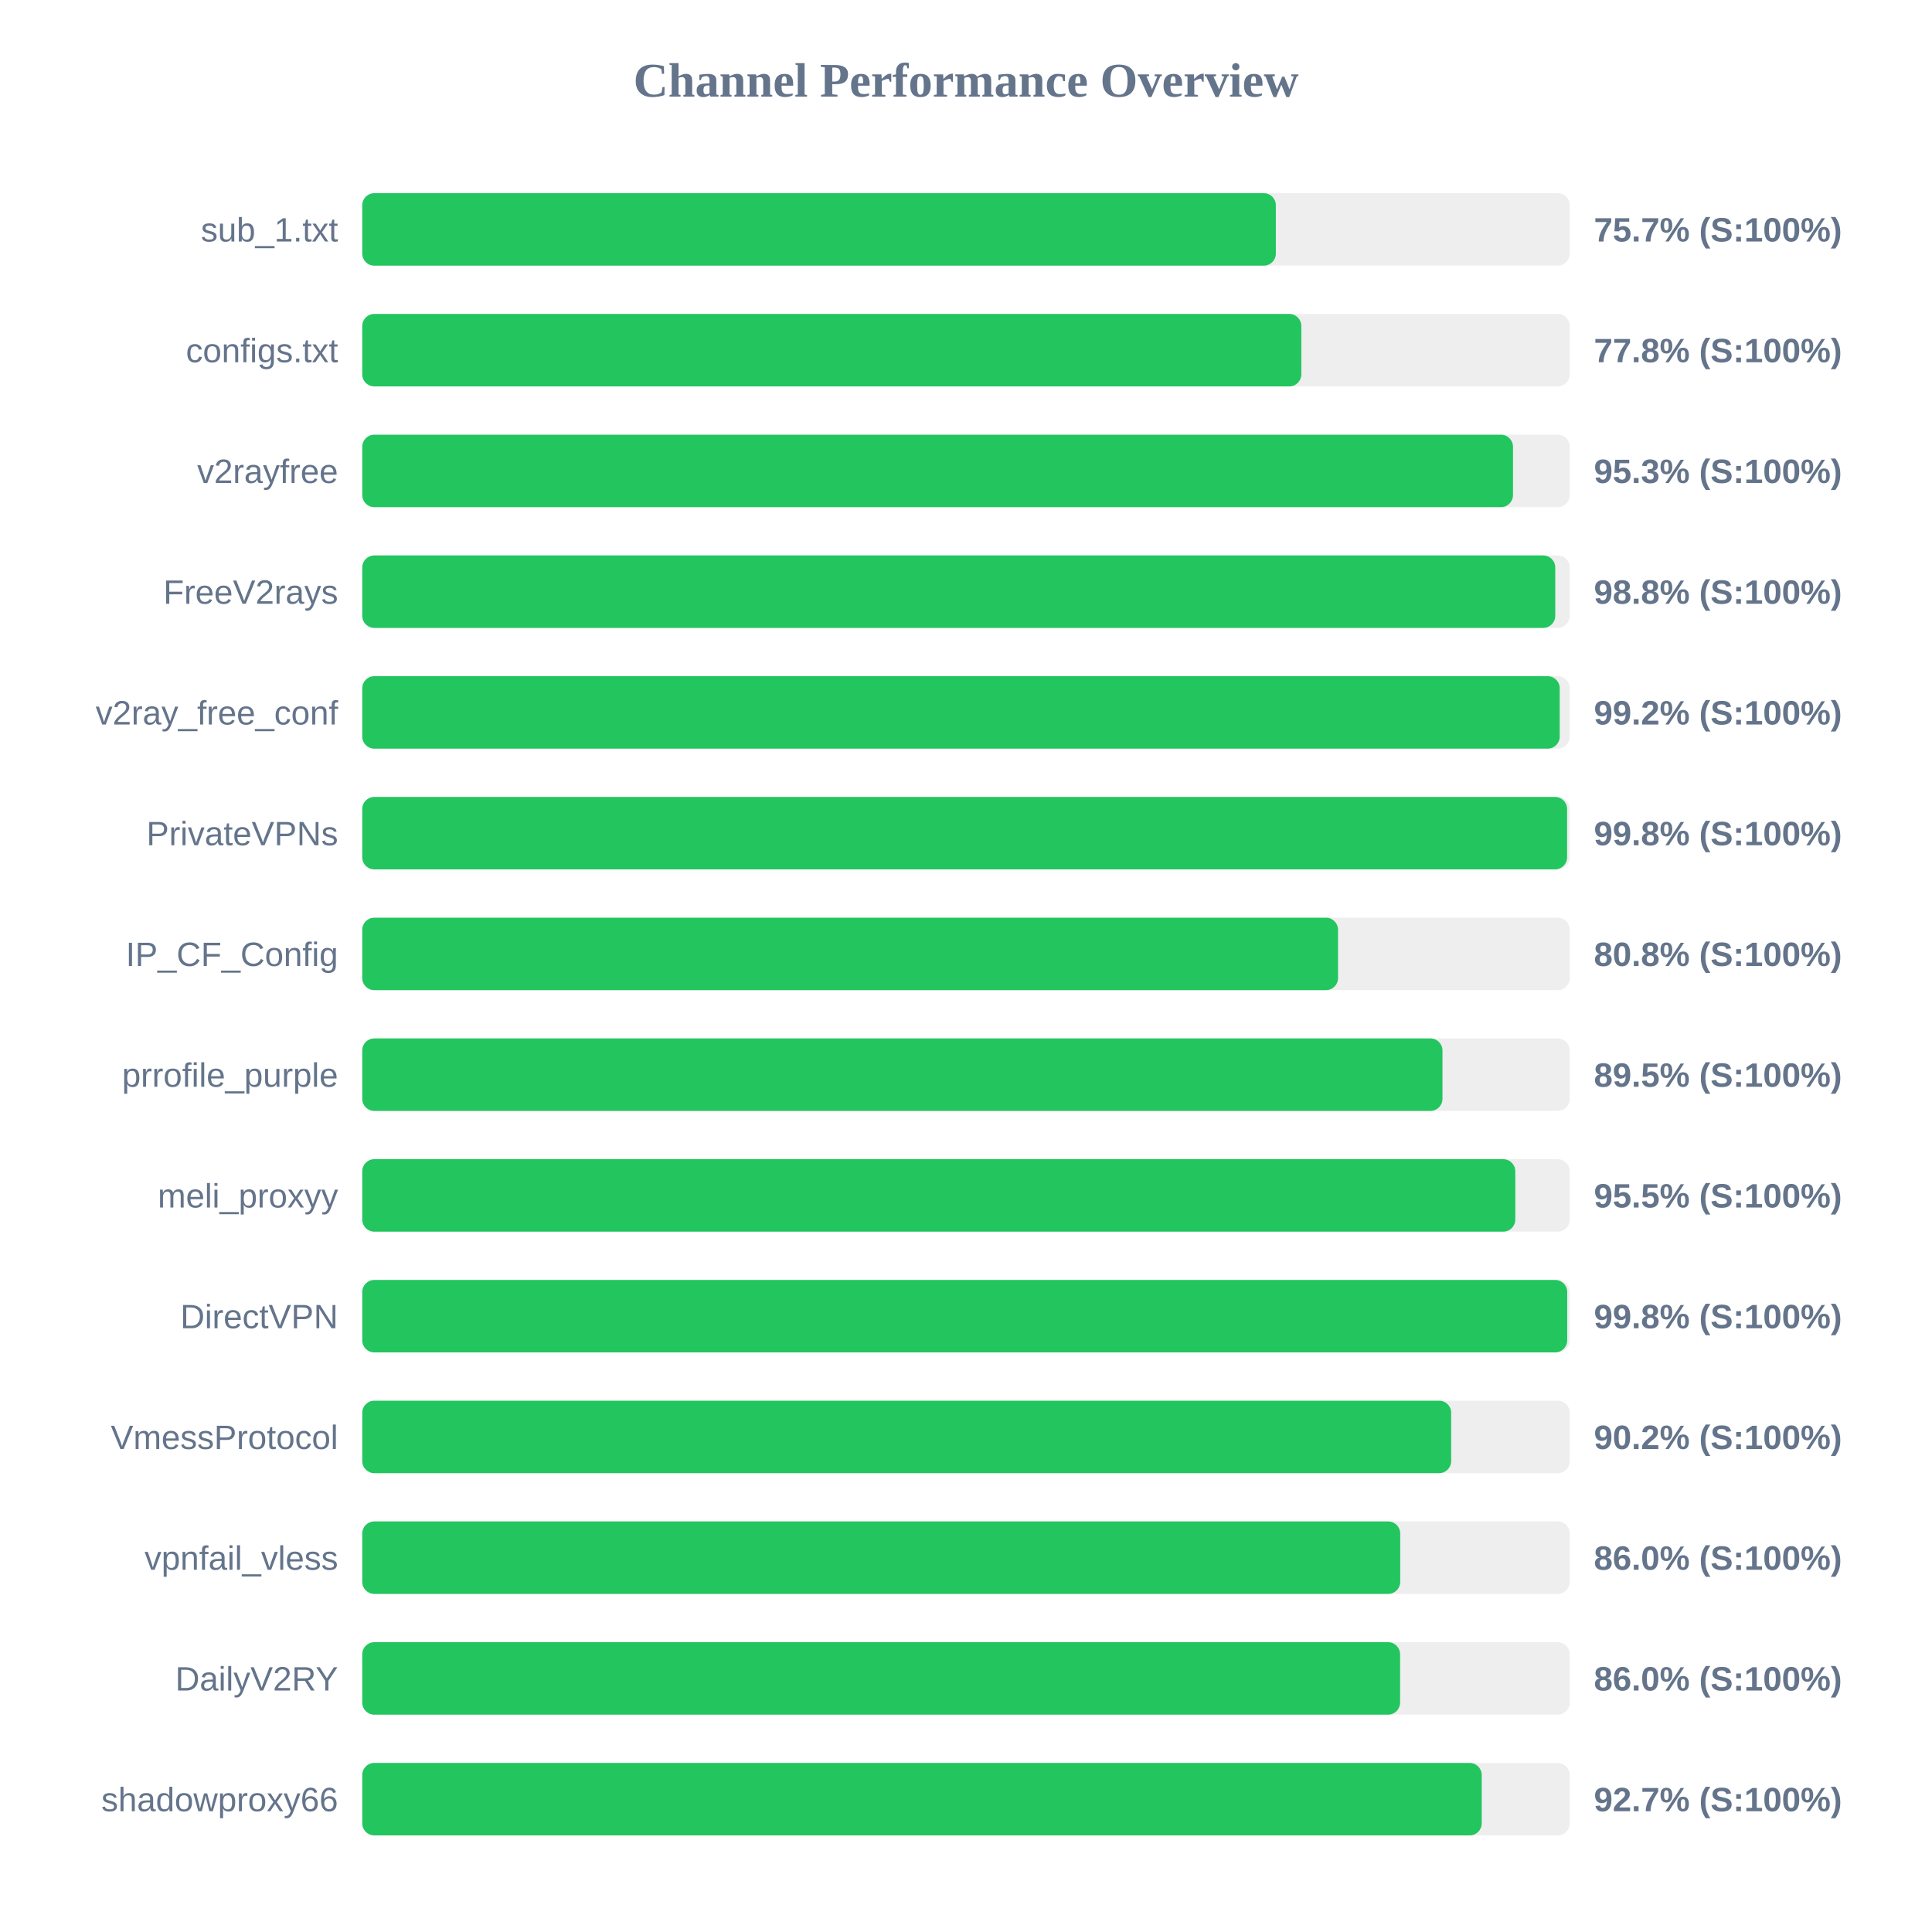
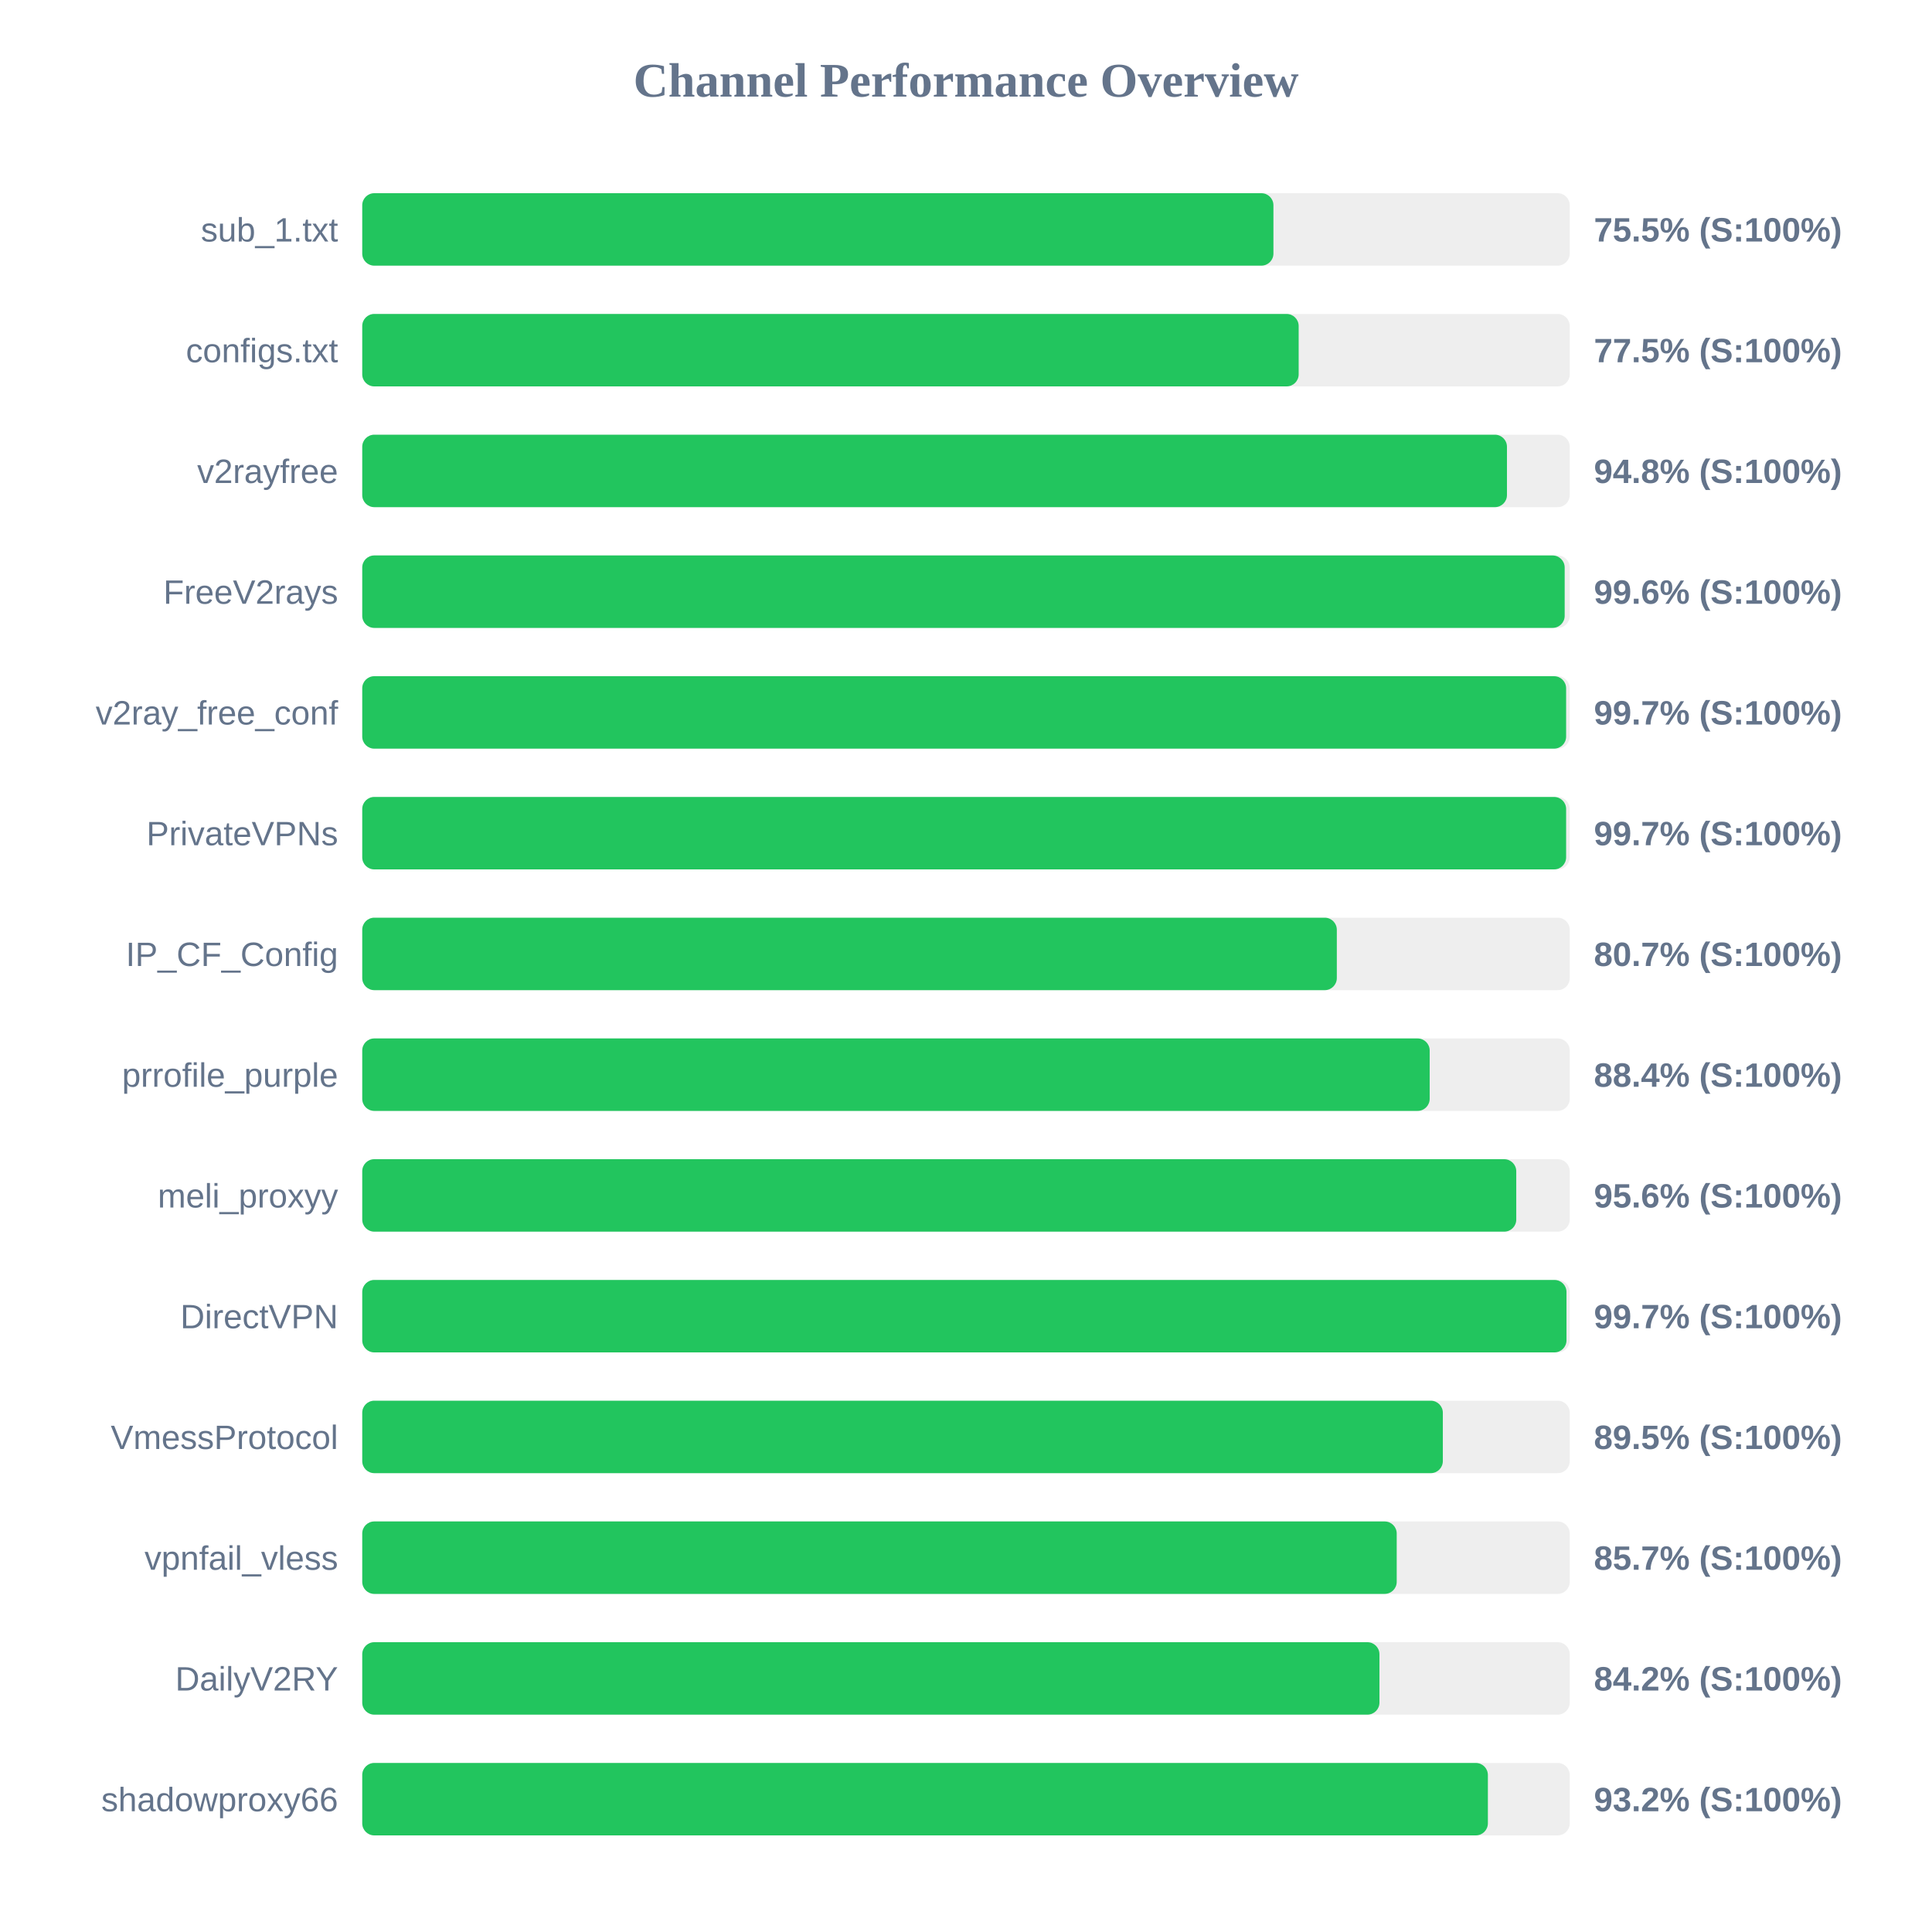
<svg xmlns="http://www.w3.org/2000/svg" width="800" height="800" version="1.1">
  <style>
        .row { font: 14px Arial; fill: #64748b; }
        .score { font: bold 14px Arial; fill: #64748b; }
    </style>
  <text x="400" y="40" text-anchor="middle" font-size="20px" font-weight="bold" fill="#64748b">Channel Performance Overview</text>
  <rect x="150" y="80" width="500" height="30" fill="#eee" rx="5" />
-   <rect x="150" y="80" width="378.3" height="30" fill="#22c55e" rx="5" />
+   <rect x="150" y="80" width="377.3" height="30" fill="#22c55e" rx="5" />
  <text x="140" y="100" text-anchor="end" class="row">sub_1.txt</text>
-   <text x="660" y="100" text-anchor="start" class="score">75.7% (S:100%)</text>
+   <text x="660" y="100" text-anchor="start" class="score">75.5% (S:100%)</text>
  <rect x="150" y="130" width="500" height="30" fill="#eee" rx="5" />
-   <rect x="150" y="130" width="388.85" height="30" fill="#22c55e" rx="5" />
+   <rect x="150" y="130" width="387.75" height="30" fill="#22c55e" rx="5" />
  <text x="140" y="150" text-anchor="end" class="row">configs.txt</text>
-   <text x="660" y="150" text-anchor="start" class="score">77.8% (S:100%)</text>
+   <text x="660" y="150" text-anchor="start" class="score">77.5% (S:100%)</text>
  <rect x="150" y="180" width="500" height="30" fill="#eee" rx="5" />
-   <rect x="150" y="180" width="476.5" height="30" fill="#22c55e" rx="5" />
+   <rect x="150" y="180" width="474.0" height="30" fill="#22c55e" rx="5" />
  <text x="140" y="200" text-anchor="end" class="row">v2rayfree</text>
-   <text x="660" y="200" text-anchor="start" class="score">95.3% (S:100%)</text>
+   <text x="660" y="200" text-anchor="start" class="score">94.8% (S:100%)</text>
  <rect x="150" y="230" width="500" height="30" fill="#eee" rx="5" />
-   <rect x="150" y="230" width="494.0" height="30" fill="#22c55e" rx="5" />
+   <rect x="150" y="230" width="497.9" height="30" fill="#22c55e" rx="5" />
  <text x="140" y="250" text-anchor="end" class="row">FreeV2rays</text>
-   <text x="660" y="250" text-anchor="start" class="score">98.8% (S:100%)</text>
+   <text x="660" y="250" text-anchor="start" class="score">99.6% (S:100%)</text>
  <rect x="150" y="280" width="500" height="30" fill="#eee" rx="5" />
-   <rect x="150" y="280" width="495.85" height="30" fill="#22c55e" rx="5" />
+   <rect x="150" y="280" width="498.5" height="30" fill="#22c55e" rx="5" />
  <text x="140" y="300" text-anchor="end" class="row">v2ray_free_conf</text>
-   <text x="660" y="300" text-anchor="start" class="score">99.2% (S:100%)</text>
+   <text x="660" y="300" text-anchor="start" class="score">99.7% (S:100%)</text>
  <rect x="150" y="330" width="500" height="30" fill="#eee" rx="5" />
-   <rect x="150" y="330" width="498.9" height="30" fill="#22c55e" rx="5" />
+   <rect x="150" y="330" width="498.5" height="30" fill="#22c55e" rx="5" />
  <text x="140" y="350" text-anchor="end" class="row">PrivateVPNs</text>
-   <text x="660" y="350" text-anchor="start" class="score">99.8% (S:100%)</text>
+   <text x="660" y="350" text-anchor="start" class="score">99.7% (S:100%)</text>
  <rect x="150" y="380" width="500" height="30" fill="#eee" rx="5" />
-   <rect x="150" y="380" width="404.05" height="30" fill="#22c55e" rx="5" />
+   <rect x="150" y="380" width="403.55" height="30" fill="#22c55e" rx="5" />
  <text x="140" y="400" text-anchor="end" class="row">IP_CF_Config</text>
-   <text x="660" y="400" text-anchor="start" class="score">80.8% (S:100%)</text>
+   <text x="660" y="400" text-anchor="start" class="score">80.7% (S:100%)</text>
  <rect x="150" y="430" width="500" height="30" fill="#eee" rx="5" />
-   <rect x="150" y="430" width="447.3" height="30" fill="#22c55e" rx="5" />
+   <rect x="150" y="430" width="442.0" height="30" fill="#22c55e" rx="5" />
  <text x="140" y="450" text-anchor="end" class="row">prrofile_purple</text>
-   <text x="660" y="450" text-anchor="start" class="score">89.5% (S:100%)</text>
+   <text x="660" y="450" text-anchor="start" class="score">88.4% (S:100%)</text>
  <rect x="150" y="480" width="500" height="30" fill="#eee" rx="5" />
-   <rect x="150" y="480" width="477.45" height="30" fill="#22c55e" rx="5" />
+   <rect x="150" y="480" width="477.85" height="30" fill="#22c55e" rx="5" />
  <text x="140" y="500" text-anchor="end" class="row">meli_proxyy</text>
-   <text x="660" y="500" text-anchor="start" class="score">95.5% (S:100%)</text>
+   <text x="660" y="500" text-anchor="start" class="score">95.6% (S:100%)</text>
  <rect x="150" y="530" width="500" height="30" fill="#eee" rx="5" />
-   <rect x="150" y="530" width="498.95" height="30" fill="#22c55e" rx="5" />
+   <rect x="150" y="530" width="498.65" height="30" fill="#22c55e" rx="5" />
  <text x="140" y="550" text-anchor="end" class="row">DirectVPN</text>
-   <text x="660" y="550" text-anchor="start" class="score">99.8% (S:100%)</text>
+   <text x="660" y="550" text-anchor="start" class="score">99.7% (S:100%)</text>
  <rect x="150" y="580" width="500" height="30" fill="#eee" rx="5" />
-   <rect x="150" y="580" width="450.9" height="30" fill="#22c55e" rx="5" />
+   <rect x="150" y="580" width="447.45" height="30" fill="#22c55e" rx="5" />
  <text x="140" y="600" text-anchor="end" class="row">VmessProtocol</text>
-   <text x="660" y="600" text-anchor="start" class="score">90.2% (S:100%)</text>
+   <text x="660" y="600" text-anchor="start" class="score">89.5% (S:100%)</text>
  <rect x="150" y="630" width="500" height="30" fill="#eee" rx="5" />
-   <rect x="150" y="630" width="429.8" height="30" fill="#22c55e" rx="5" />
+   <rect x="150" y="630" width="428.35" height="30" fill="#22c55e" rx="5" />
  <text x="140" y="650" text-anchor="end" class="row">vpnfail_vless</text>
-   <text x="660" y="650" text-anchor="start" class="score">86.0% (S:100%)</text>
+   <text x="660" y="650" text-anchor="start" class="score">85.7% (S:100%)</text>
  <rect x="150" y="680" width="500" height="30" fill="#eee" rx="5" />
-   <rect x="150" y="680" width="429.75" height="30" fill="#22c55e" rx="5" />
+   <rect x="150" y="680" width="421.2" height="30" fill="#22c55e" rx="5" />
  <text x="140" y="700" text-anchor="end" class="row">DailyV2RY</text>
-   <text x="660" y="700" text-anchor="start" class="score">86.0% (S:100%)</text>
+   <text x="660" y="700" text-anchor="start" class="score">84.2% (S:100%)</text>
  <rect x="150" y="730" width="500" height="30" fill="#eee" rx="5" />
-   <rect x="150" y="730" width="463.55" height="30" fill="#22c55e" rx="5" />
+   <rect x="150" y="730" width="466.1" height="30" fill="#22c55e" rx="5" />
  <text x="140" y="750" text-anchor="end" class="row">shadowproxy66</text>
-   <text x="660" y="750" text-anchor="start" class="score">92.7% (S:100%)</text>
+   <text x="660" y="750" text-anchor="start" class="score">93.2% (S:100%)</text>
</svg>
